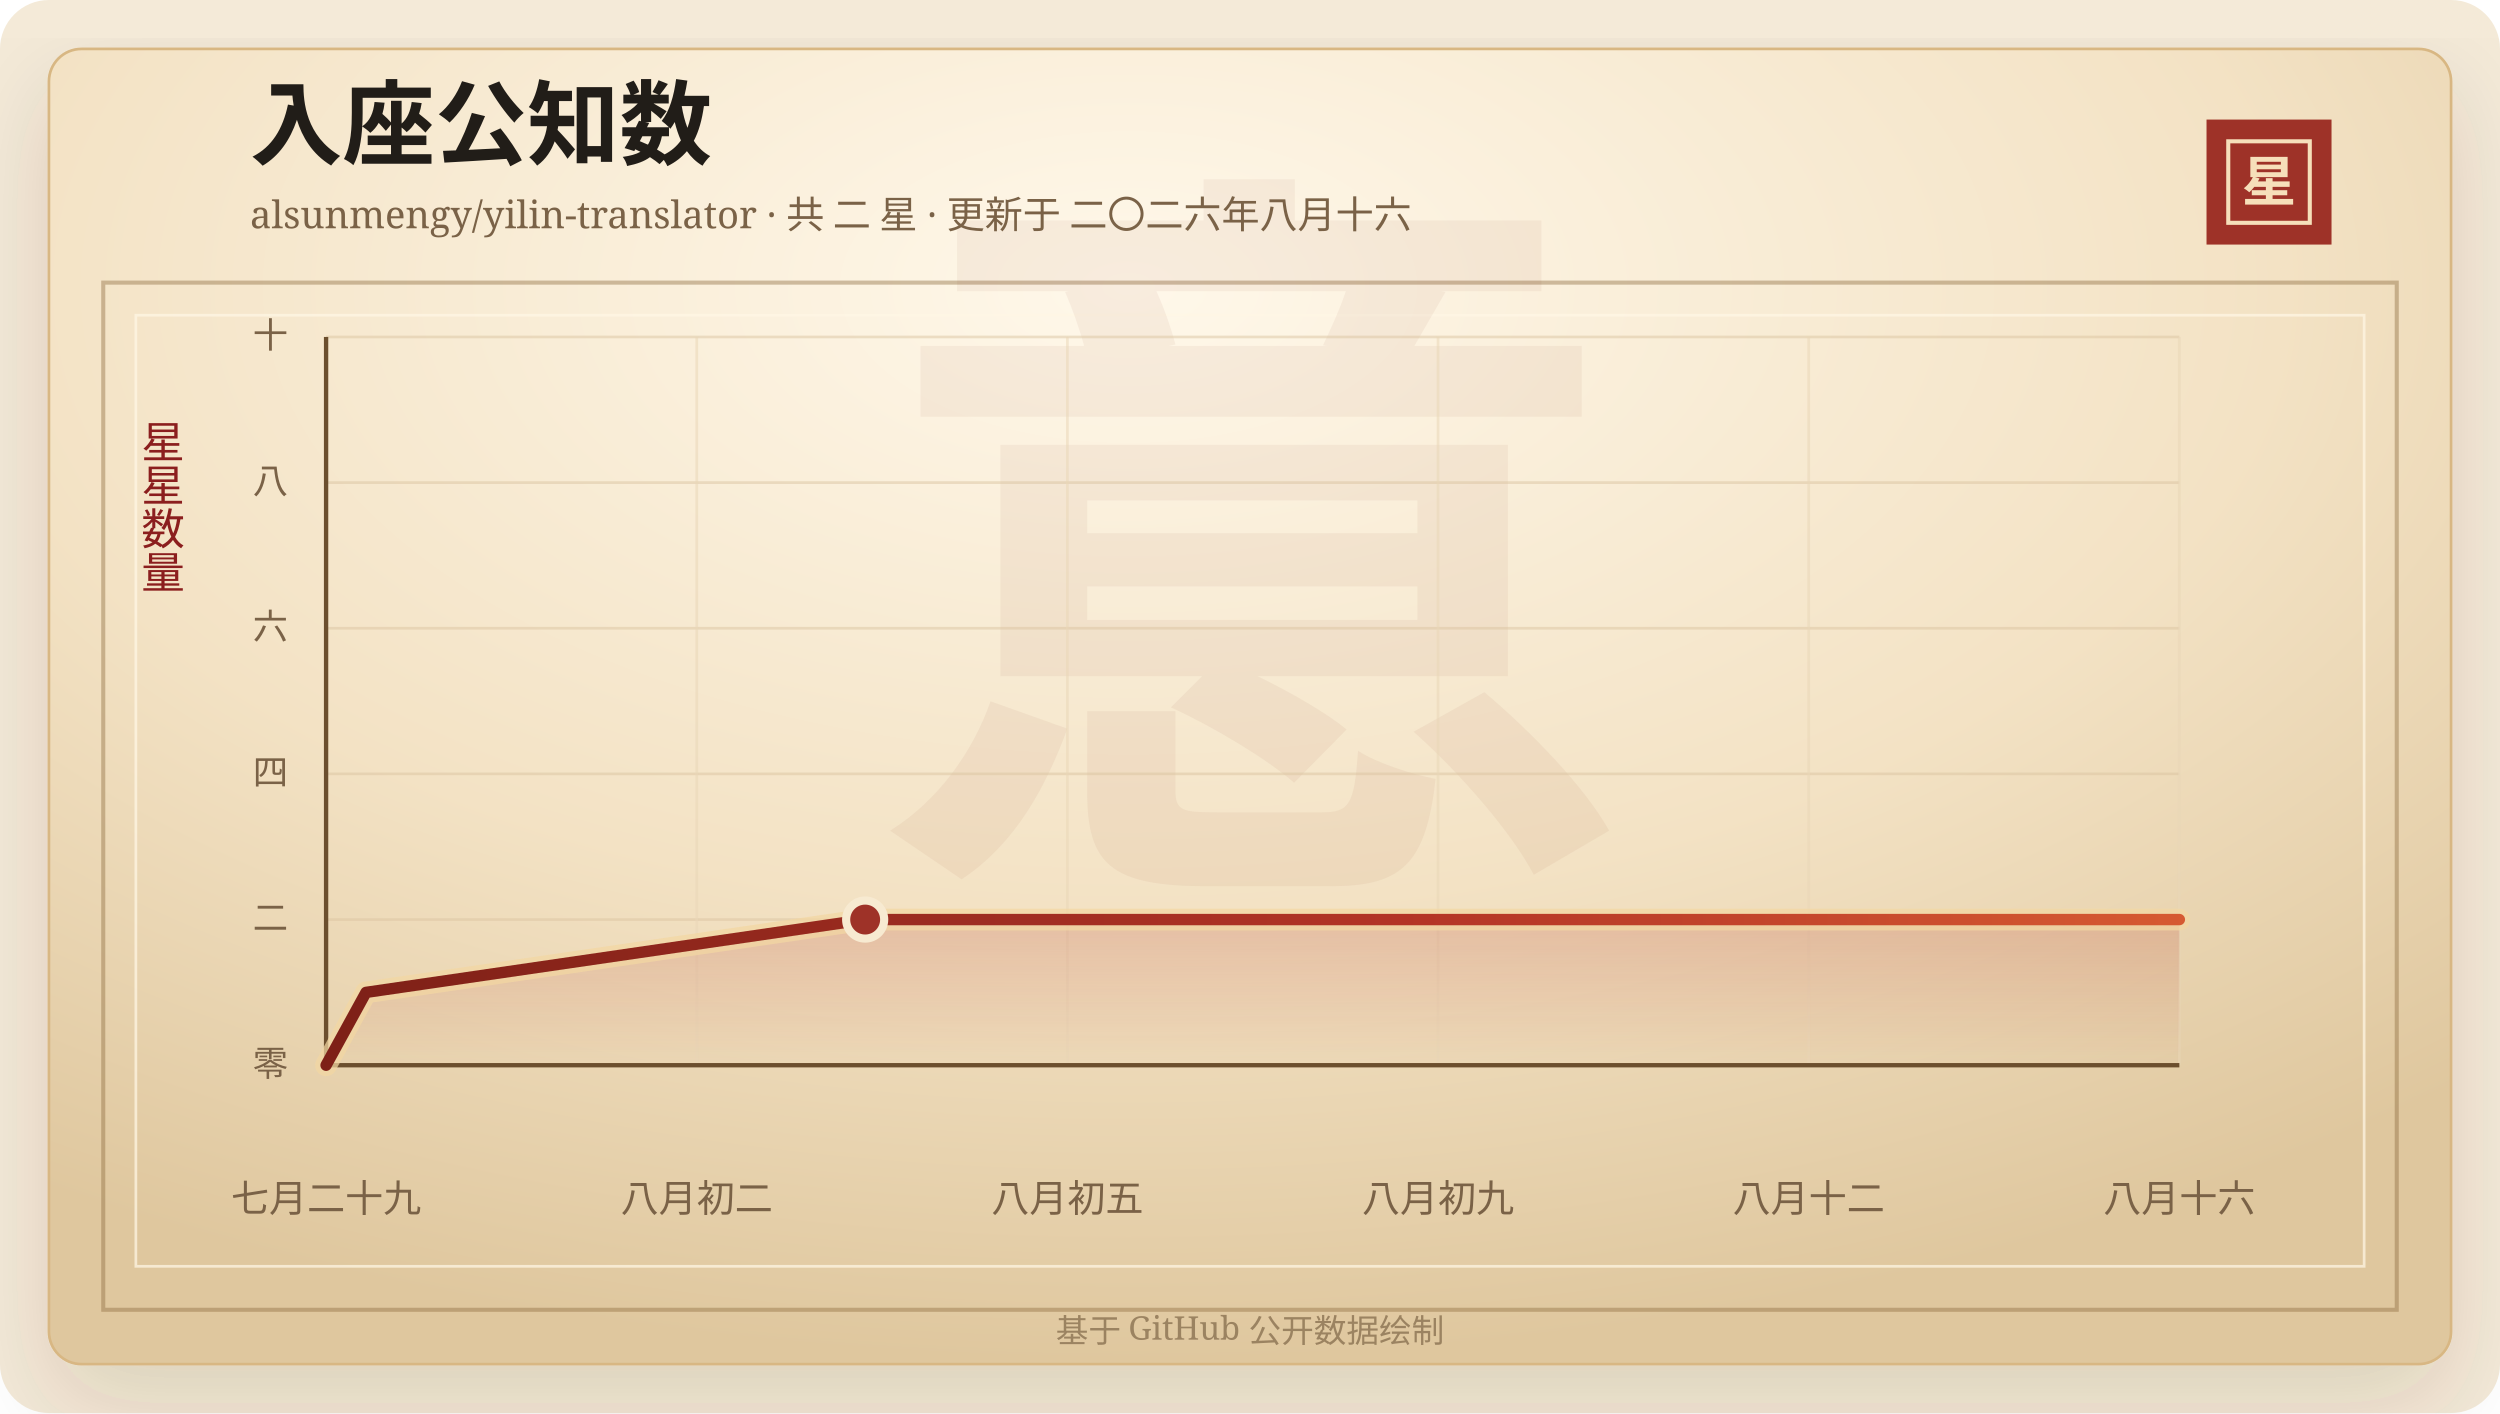
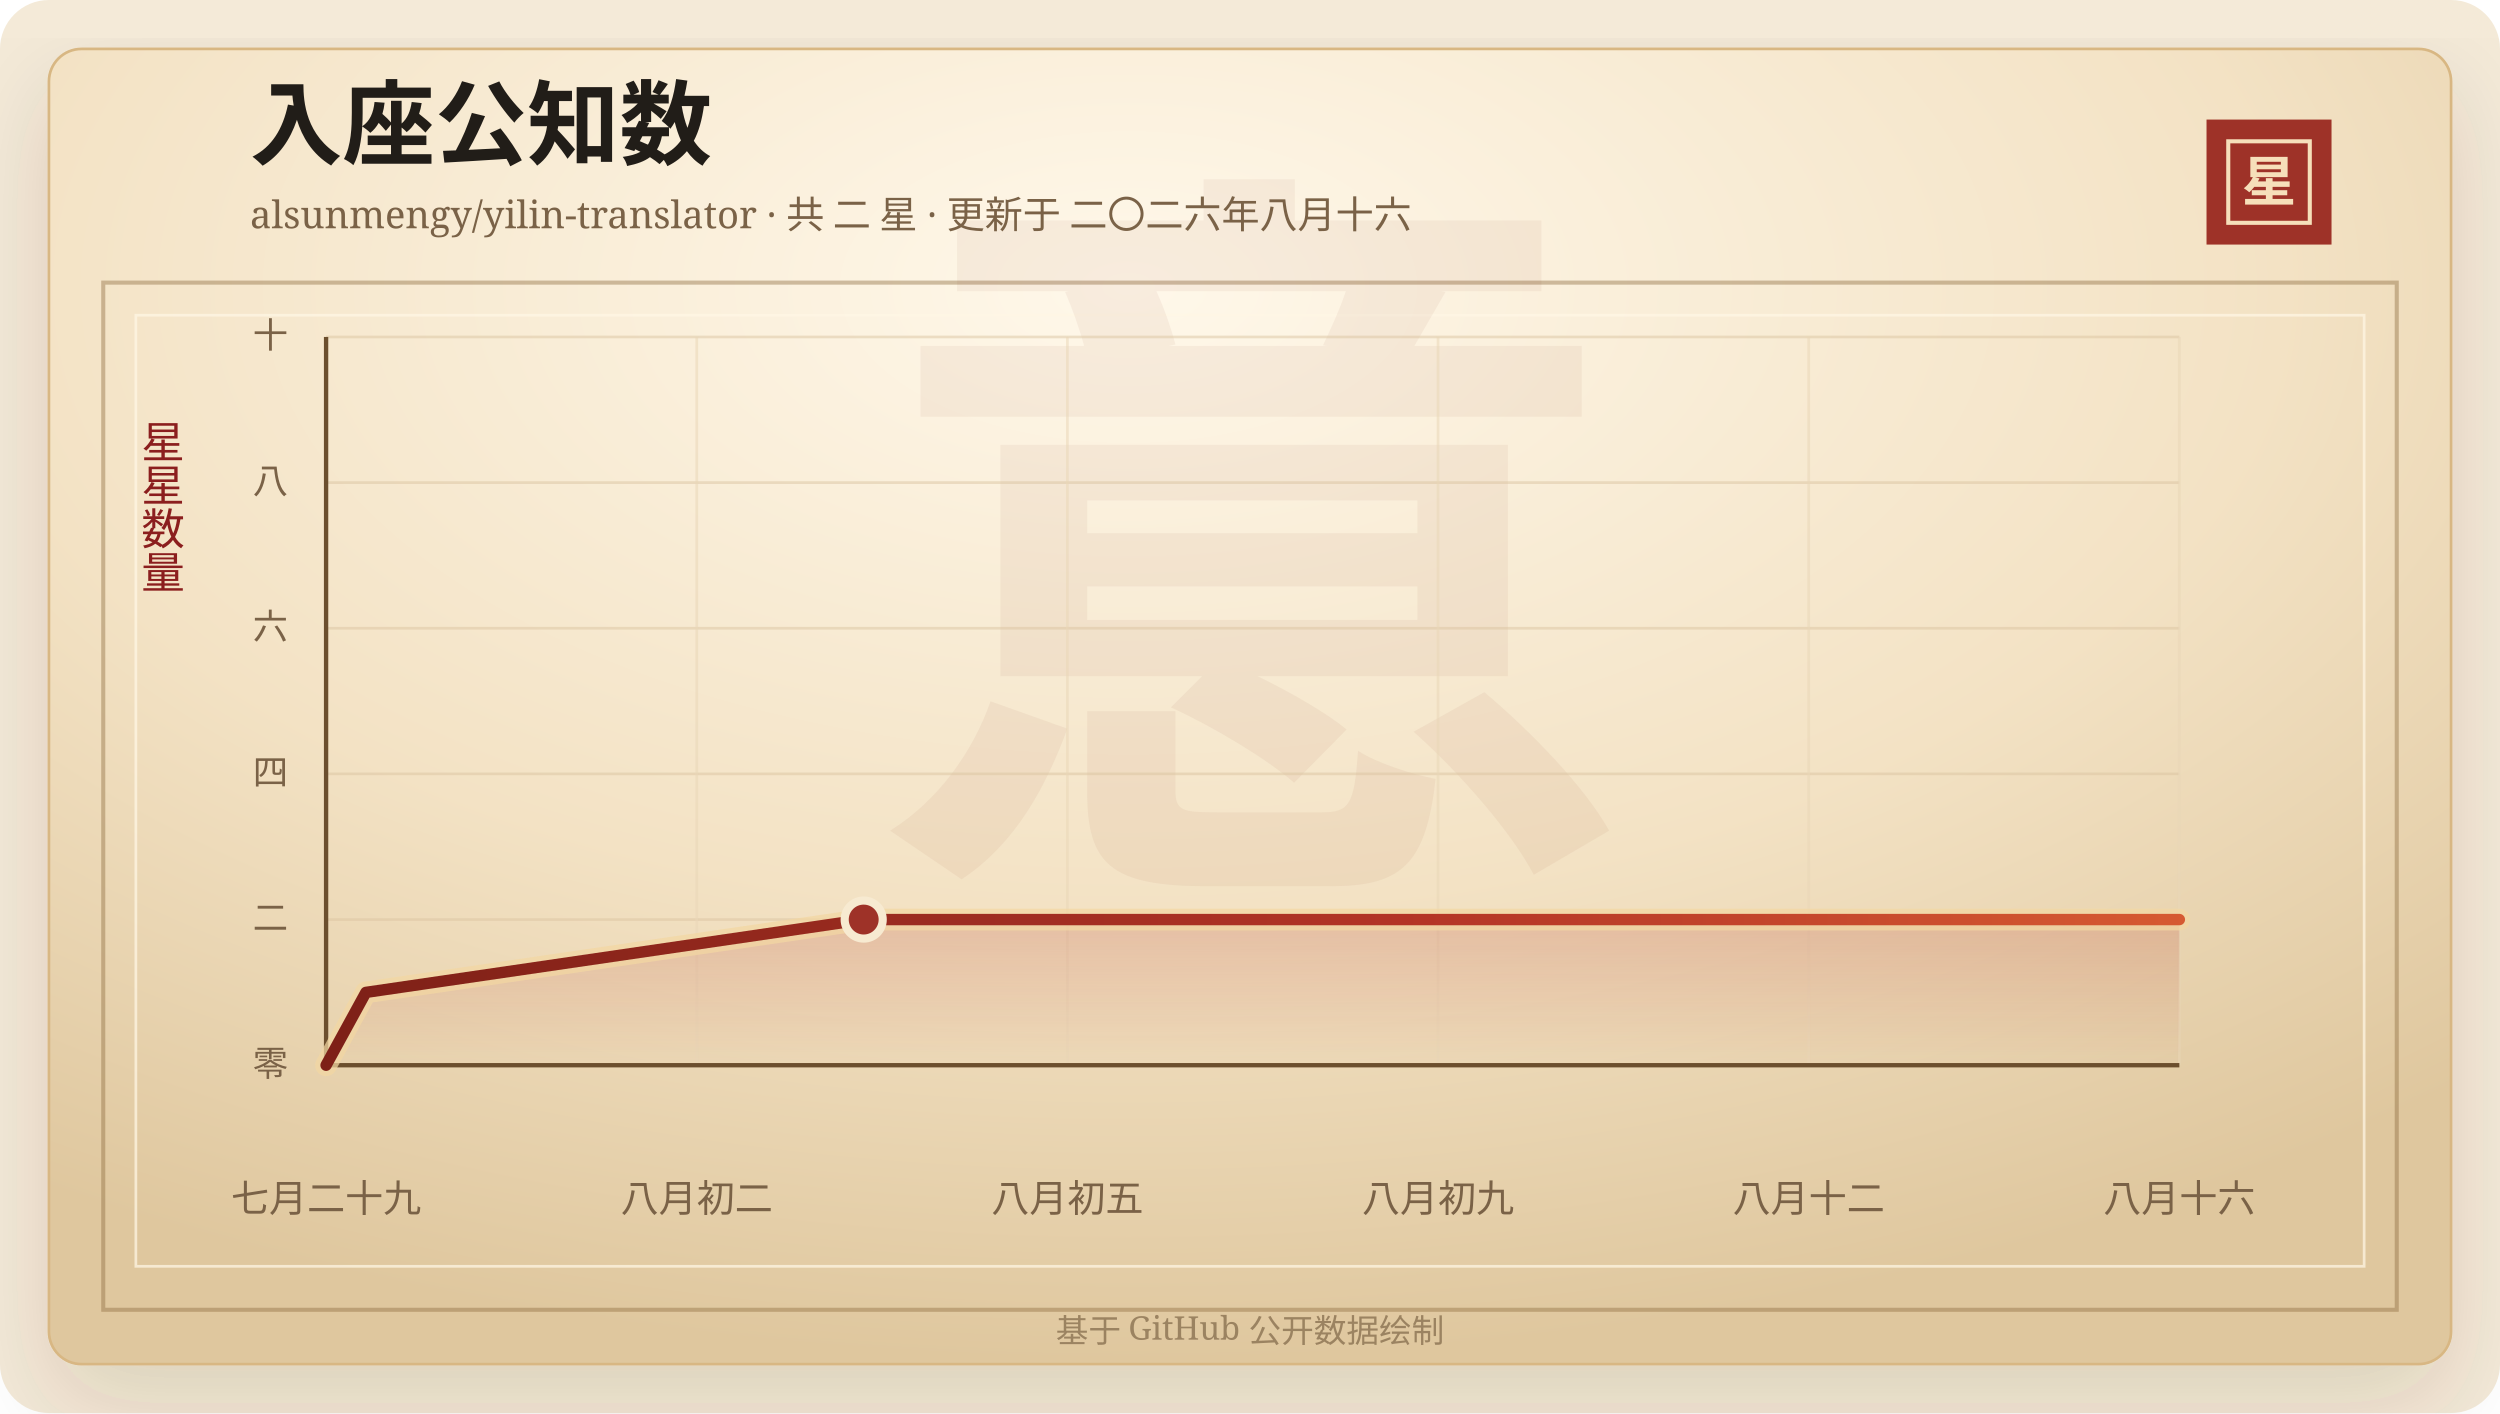
<svg xmlns="http://www.w3.org/2000/svg" width="920" height="520" viewBox="0 0 920 520" role="img" aria-labelledby="title desc">
  <defs>
    <linearGradient id="line" x1="0" x2="1" y1="0" y2="0">
      <stop offset="0%" stop-color="#7d2017" />
      <stop offset="58%" stop-color="#b33426" />
      <stop offset="100%" stop-color="#d65a32" />
    </linearGradient>
    <linearGradient id="area" x1="0" x2="0" y1="0" y2="1">
      <stop offset="0%" stop-color="#b33426" stop-opacity="0.2" />
      <stop offset="100%" stop-color="#b33426" stop-opacity="0" />
    </linearGradient>
    <radialGradient id="paper" cx="45%" cy="18%" r="82%">
      <stop offset="0%" stop-color="#fff8ea" />
      <stop offset="58%" stop-color="#f3e2c4" />
      <stop offset="100%" stop-color="#dfc79e" />
    </radialGradient>
    <filter id="shadow" x="-20%" y="-20%" width="140%" height="140%">
      <feDropShadow dx="0" dy="14" stdDeviation="18" flood-color="#3b2a20" flood-opacity="0.14" />
    </filter>
  </defs>
  <rect width="920" height="520" rx="18" fill="#f4ead8" />
  <rect x="18" y="18" width="884" height="484" rx="12" fill="url(#paper)" stroke="#d8b783" filter="url(#shadow)" />
  <rect x="38" y="104" width="844" height="378" fill="none" stroke="#8c6b3f" stroke-opacity="0.42" stroke-width="1.5" />
  <rect x="50" y="116" width="820" height="350" fill="none" stroke="#fff7e5" stroke-opacity="0.72" />
  <text x="460" y="304" text-anchor="middle" fill="#8c342a" fill-opacity="0.06" font-family="Songti SC, STSong, SimSun, serif" font-size="280" font-weight="700">意</text>
  <text x="92" y="58" fill="#211d18" font-family="Songti SC, STSong, SimSun, serif" font-size="34" font-weight="700">入座公知数</text>
  <text x="92" y="84" fill="#7a6247" font-family="Songti SC, STSong, SimSun, serif" font-size="14.0">alsunmengy/yilin-translator · 共 二 星 · 更新于 二〇二六年八月十六</text>
  <rect x="812" y="44" width="46" height="46" fill="#9e3228" />
  <rect x="820" y="52" width="30" height="30" fill="none" stroke="#f6dfba" stroke-width="1.5" />
  <text x="835" y="74" text-anchor="middle" fill="#f6dfba" font-family="Songti SC, STSong, SimSun, serif" font-size="20" font-weight="700">星</text>
  <text x="60" y="166" text-anchor="middle" fill="#8b1e1e" font-family="Songti SC, STSong, SimSun, serif" font-size="16" writing-mode="vertical-rl">星星数量</text>
  <line x1="120" y1="392.00" x2="802" y2="392.00" stroke="#d9c29e" stroke-opacity="0.48" />
  <text x="106" y="396.00" text-anchor="end" fill="#7a6247" font-family="Songti SC, STSong, SimSun, serif" font-size="13">零</text>
  <line x1="120" y1="338.40" x2="802" y2="338.40" stroke="#d9c29e" stroke-opacity="0.48" />
  <text x="106" y="342.40" text-anchor="end" fill="#7a6247" font-family="Songti SC, STSong, SimSun, serif" font-size="13">二</text>
  <line x1="120" y1="284.80" x2="802" y2="284.80" stroke="#d9c29e" stroke-opacity="0.48" />
  <text x="106" y="288.80" text-anchor="end" fill="#7a6247" font-family="Songti SC, STSong, SimSun, serif" font-size="13">四</text>
  <line x1="120" y1="231.20" x2="802" y2="231.20" stroke="#d9c29e" stroke-opacity="0.48" />
  <text x="106" y="235.20" text-anchor="end" fill="#7a6247" font-family="Songti SC, STSong, SimSun, serif" font-size="13">六</text>
  <line x1="120" y1="177.60" x2="802" y2="177.60" stroke="#d9c29e" stroke-opacity="0.48" />
  <text x="106" y="181.60" text-anchor="end" fill="#7a6247" font-family="Songti SC, STSong, SimSun, serif" font-size="13">八</text>
  <line x1="120" y1="124.00" x2="802" y2="124.00" stroke="#d9c29e" stroke-opacity="0.48" />
  <text x="106" y="128.00" text-anchor="end" fill="#7a6247" font-family="Songti SC, STSong, SimSun, serif" font-size="13">十</text>
  <line x1="120.00" y1="124" x2="120.00" y2="392" stroke="#ead6b7" stroke-opacity="0.54" />
  <text x="120.00" y="446" text-anchor="middle" fill="#7a6247" font-family="Songti SC, STSong, SimSun, serif" font-size="14">七月二十九</text>
  <line x1="256.40" y1="124" x2="256.40" y2="392" stroke="#ead6b7" stroke-opacity="0.54" />
  <text x="256.40" y="446" text-anchor="middle" fill="#7a6247" font-family="Songti SC, STSong, SimSun, serif" font-size="14">八月初二</text>
  <line x1="392.80" y1="124" x2="392.80" y2="392" stroke="#ead6b7" stroke-opacity="0.54" />
  <text x="392.80" y="446" text-anchor="middle" fill="#7a6247" font-family="Songti SC, STSong, SimSun, serif" font-size="14">八月初五</text>
  <line x1="529.20" y1="124" x2="529.20" y2="392" stroke="#ead6b7" stroke-opacity="0.54" />
  <text x="529.20" y="446" text-anchor="middle" fill="#7a6247" font-family="Songti SC, STSong, SimSun, serif" font-size="14">八月初九</text>
  <line x1="665.60" y1="124" x2="665.60" y2="392" stroke="#ead6b7" stroke-opacity="0.54" />
  <text x="665.60" y="446" text-anchor="middle" fill="#7a6247" font-family="Songti SC, STSong, SimSun, serif" font-size="14">八月十二</text>
  <line x1="802.00" y1="124" x2="802.00" y2="392" stroke="#ead6b7" stroke-opacity="0.54" />
  <text x="802.00" y="446" text-anchor="middle" fill="#7a6247" font-family="Songti SC, STSong, SimSun, serif" font-size="14">八月十六</text>
  <line x1="120" y1="392" x2="802" y2="392" stroke="#6c4f2e" stroke-width="1.6" />
  <line x1="120" y1="124" x2="120" y2="392" stroke="#6c4f2e" stroke-width="1.6" />
-   <polygon points="120.00,392.00 120.00,392.00 134.69,365.20 318.38,338.40 802.00,338.40 802.00,392.00" fill="url(#area)" />
-   <polyline points="120.00,392.00 134.69,365.20 318.38,338.40 802.00,338.40" fill="none" stroke="#f3d7a2" stroke-width="8" stroke-linecap="round" stroke-linejoin="round" opacity="0.72" />
-   <polyline points="120.00,392.00 134.69,365.20 318.38,338.40 802.00,338.40" fill="none" stroke="url(#line)" stroke-width="4.2" stroke-linecap="round" stroke-linejoin="round" />
-   <circle cx="318.38" cy="338.40" r="7" fill="#9e3228" stroke="#f7ead1" stroke-width="3" />
+   <polygon points="120.00,392.00 120.00,392.00 134.65,365.20 317.84,338.40 802.00,338.40 802.00,392.00" fill="url(#area)" />
+   <polyline points="120.00,392.00 134.65,365.20 317.84,338.40 802.00,338.40" fill="none" stroke="#f3d7a2" stroke-width="8" stroke-linecap="round" stroke-linejoin="round" opacity="0.72" />
+   <polyline points="120.00,392.00 134.65,365.20 317.84,338.40 802.00,338.40" fill="none" stroke="url(#line)" stroke-width="4.2" stroke-linecap="round" stroke-linejoin="round" />
+   <circle cx="317.84" cy="338.40" r="7" fill="#9e3228" stroke="#f7ead1" stroke-width="3" />
  <text x="460" y="494" text-anchor="middle" fill="#9b8361" font-family="Songti SC, STSong, SimSun, serif" font-size="12">基于 GitHub 公开数据绘制</text>
</svg>
